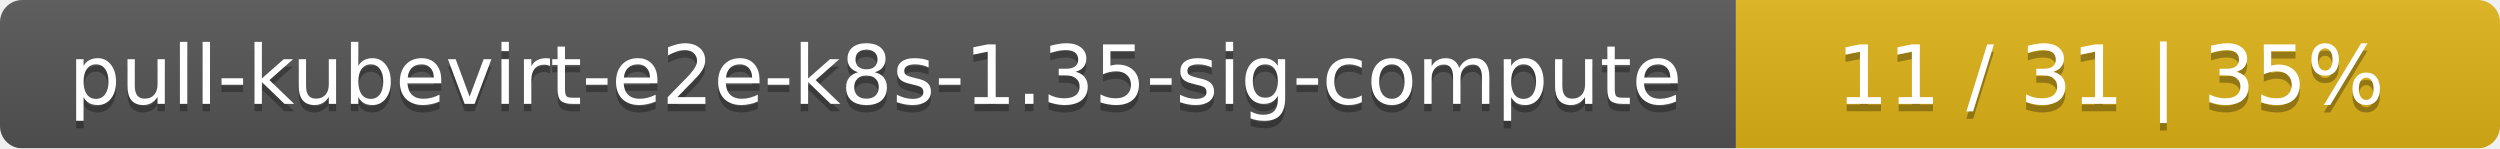
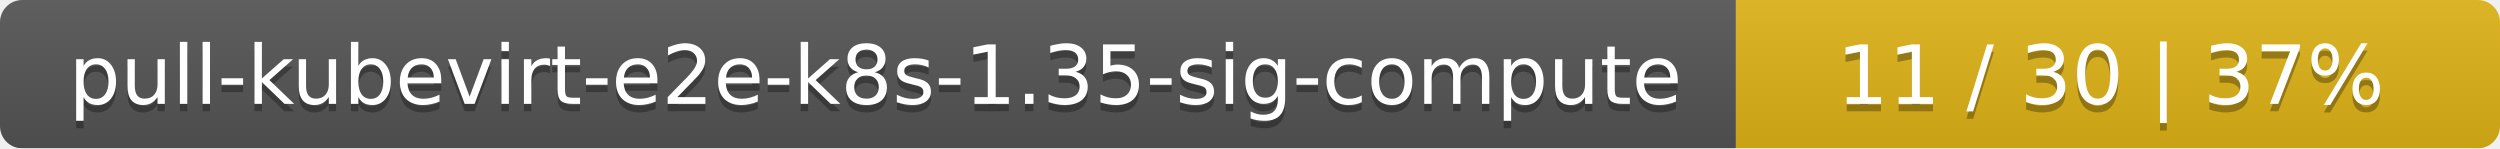
<svg xmlns="http://www.w3.org/2000/svg" width="337" height="20">
  <linearGradient id="smooth" x2="0" y2="100%">
    <stop offset="0" stop-color="#bbb" stop-opacity=".1" />
    <stop offset="1" stop-opacity=".1" />
  </linearGradient>
  <mask id="round">
    <rect width="337" height="20" rx="3" fill="#fff" />
  </mask>
  <g mask="url(#round)">
    <rect width="234" height="20" fill="#555" />
    <rect x="234" width="103" height="20" fill="#dfb317" />
    <rect width="337" height="20" fill="url(#smooth)" />
  </g>
  <g fill="#fff" text-anchor="middle" font-family="DejaVu Sans,Verdana,Geneva,sans-serif" font-size="11">
    <text x="118" y="15" fill="#010101" fill-opacity=".3">pull-kubevirt-e2e-k8s-1.35-sig-compute</text>
    <text x="118" y="14">pull-kubevirt-e2e-k8s-1.35-sig-compute</text>
-     <text x="284.5" y="15" fill="#010101" fill-opacity=".3">11 / 31    |    35%</text>
-     <text x="284.5" y="14">11 / 31    |    35%</text>
+     <text x="284.5" y="15" fill="#010101" fill-opacity=".3">11 / 30    |    37%</text>
+     <text x="284.5" y="14">11 / 30    |    37%</text>
  </g>
</svg>
